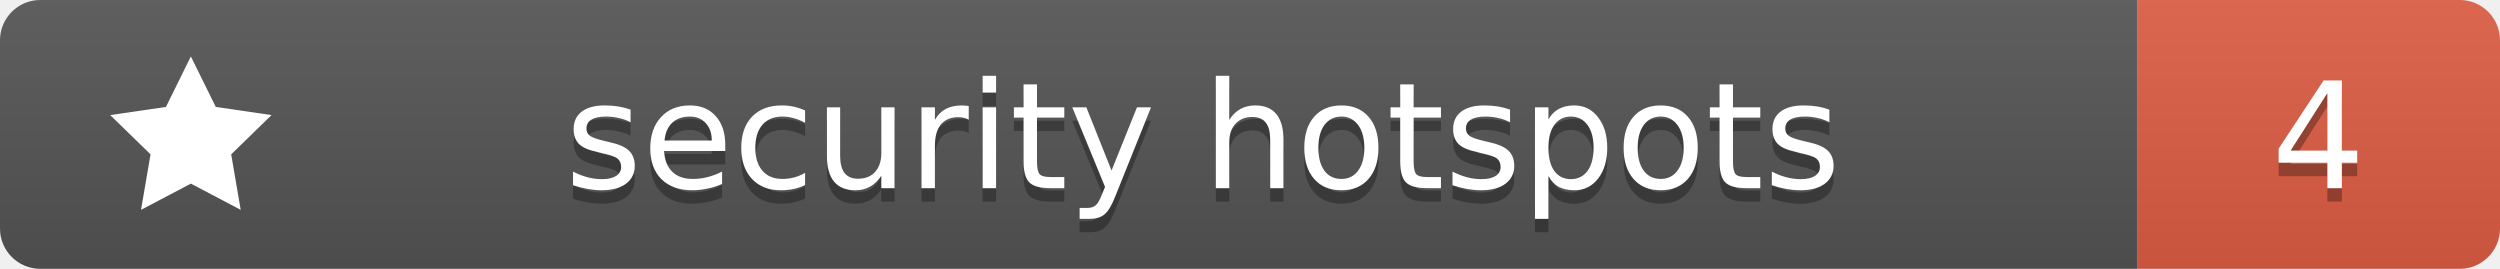
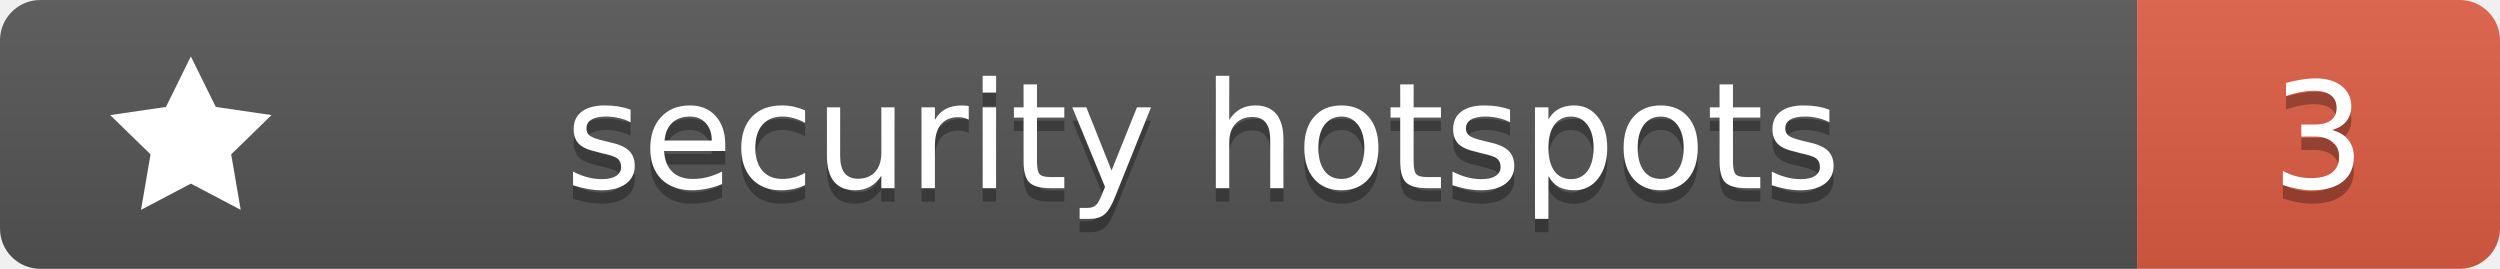
<svg xmlns="http://www.w3.org/2000/svg" width="186" height="20">
  <linearGradient id="b" x2="0" y2="100%">
    <stop offset="0" stop-color="#bbb" stop-opacity=".1" />
    <stop offset="1" stop-opacity=".1" />
  </linearGradient>
  <clipPath id="a">
    <rect width="186" height="20" rx="3" fill="#fff" />
  </clipPath>
  <g clip-path="url(#a)">
    <path fill="#555" d="M0 0h159v20H0z" />
    <path fill="#e05d44" d="M159 0h27v20H159z" />
    <path fill="url(#b)" d="M0 0h186v20H0z" />
  </g>
  <g fill="#fff" text-anchor="middle" font-family="Verdana,Geneva,DejaVu Sans,sans-serif" text-rendering="geometricPrecision" font-size="11">
    <g transform="translate(7, 3) scale(0.6)">
      <path d="M12 2l3.09 6.26L22 9.27l-5 4.87 1.18 6.88L12 17.77l-6.18 3.25L7 14.14 2 9.27l6.91-1.01L12 2z" fill="#fff" />
    </g>
    <text x="89.5" y="15" fill="#010101" fill-opacity=".3">security hotspots</text>
    <text x="89.5" y="14">security hotspots</text>
-     <text x="172.5" y="15" fill="#010101" fill-opacity=".3">4</text>
-     <text x="172.5" y="14">4</text>
+     <text x="172.5" y="15" fill="#010101" fill-opacity=".3">3</text>
+     <text x="172.5" y="14">3</text>
  </g>
</svg>
